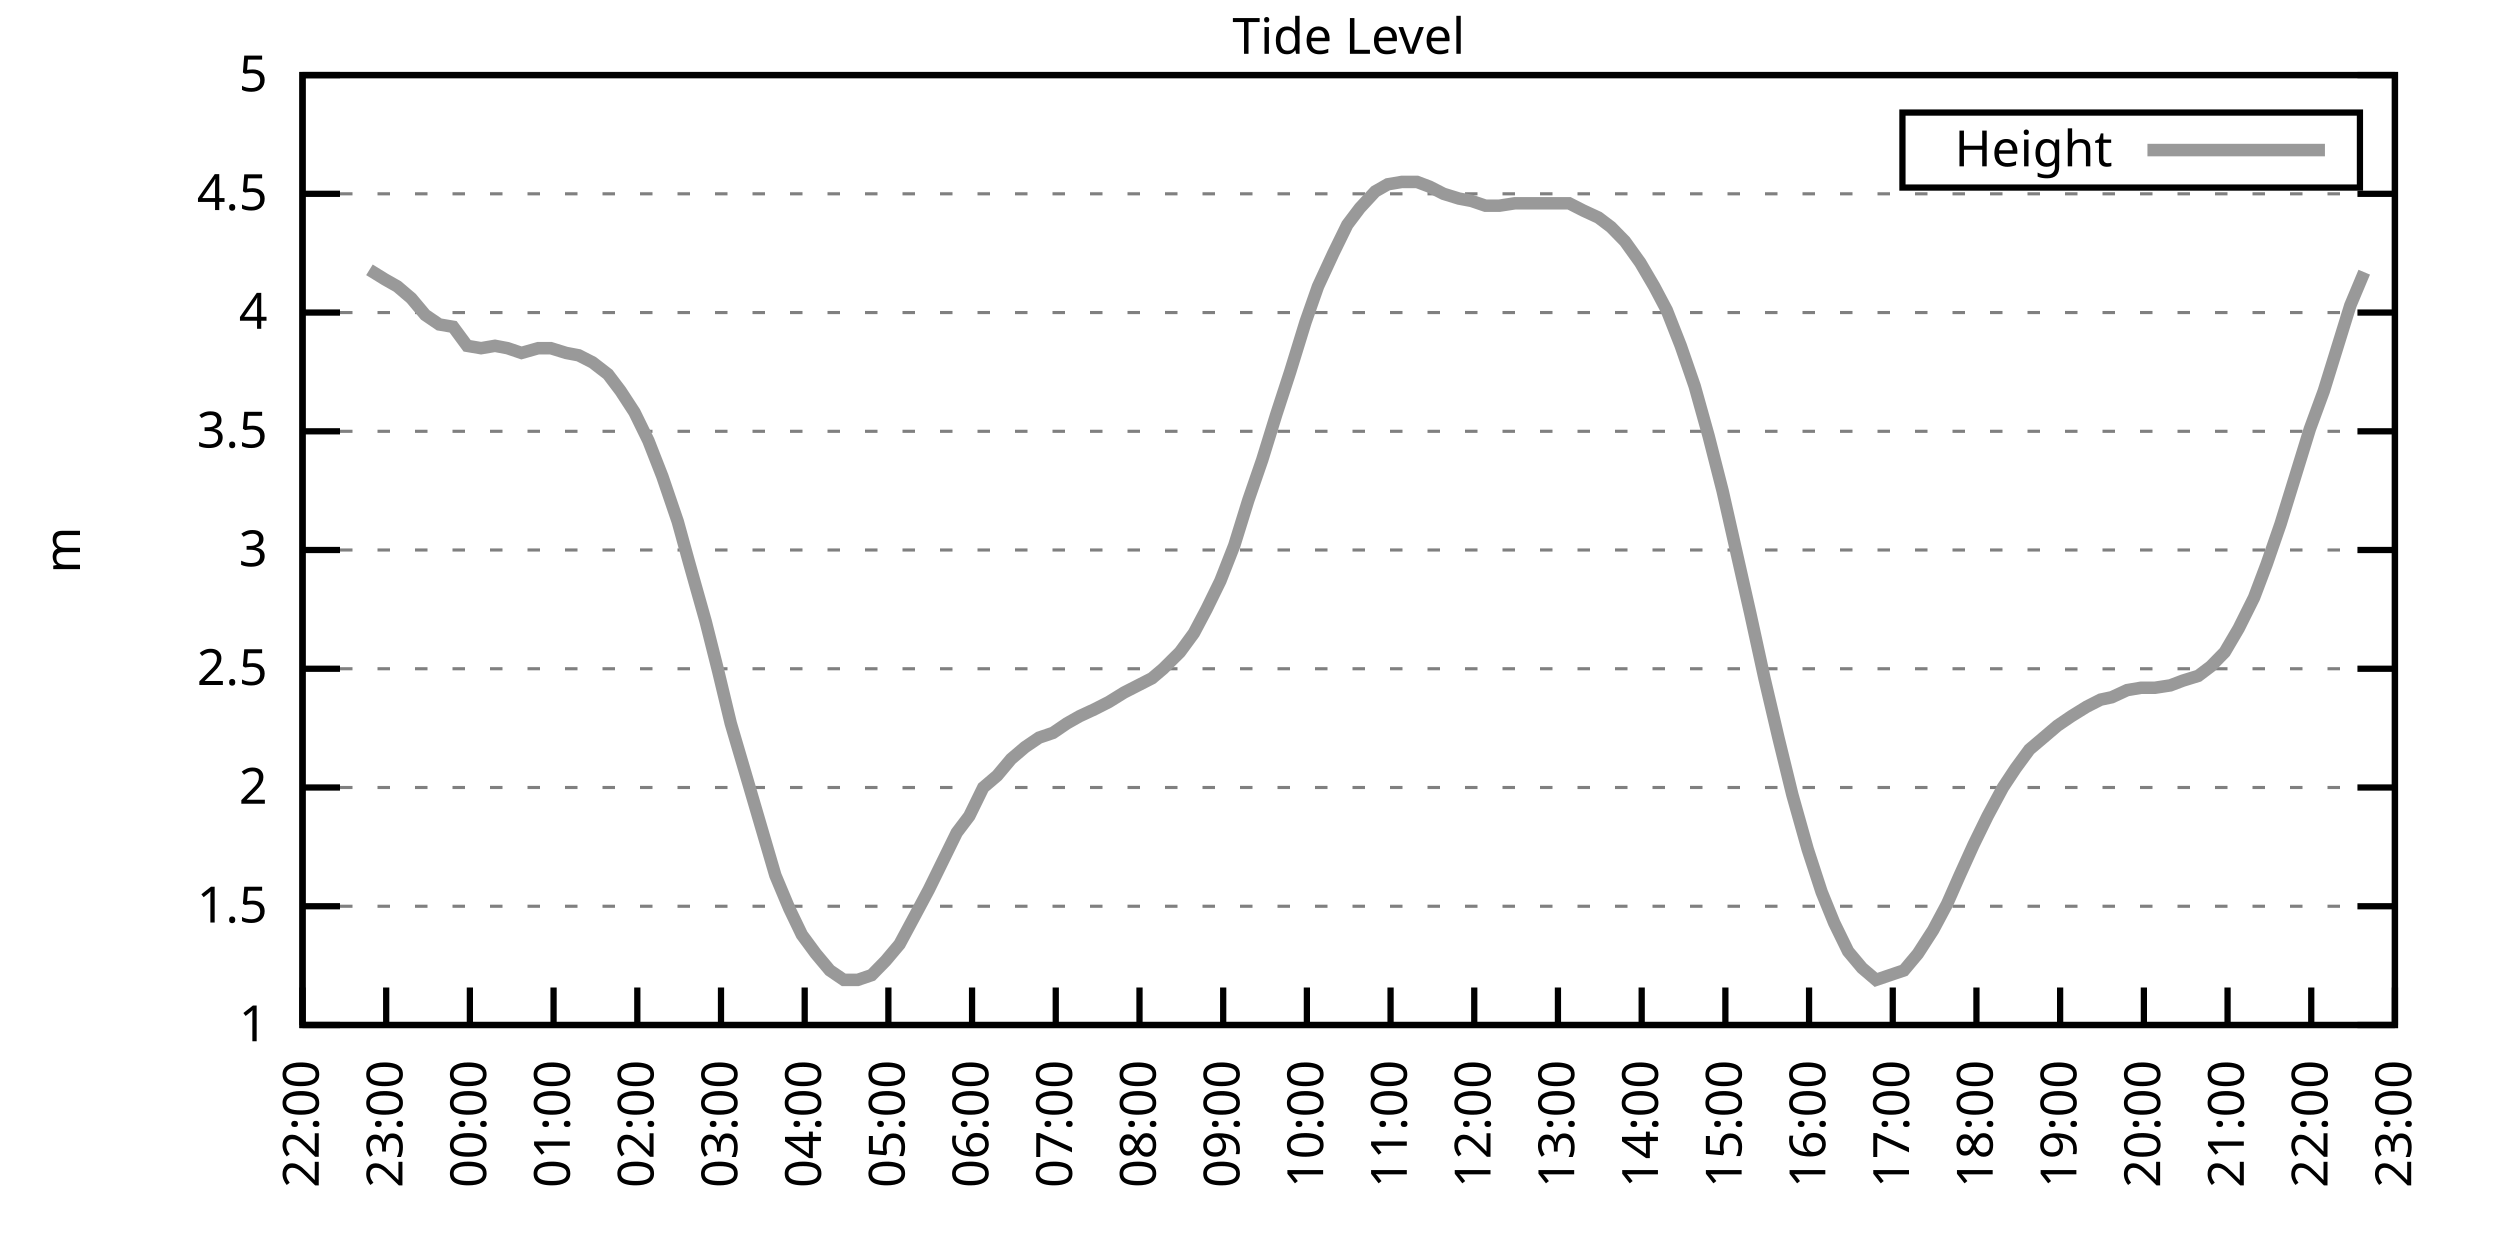
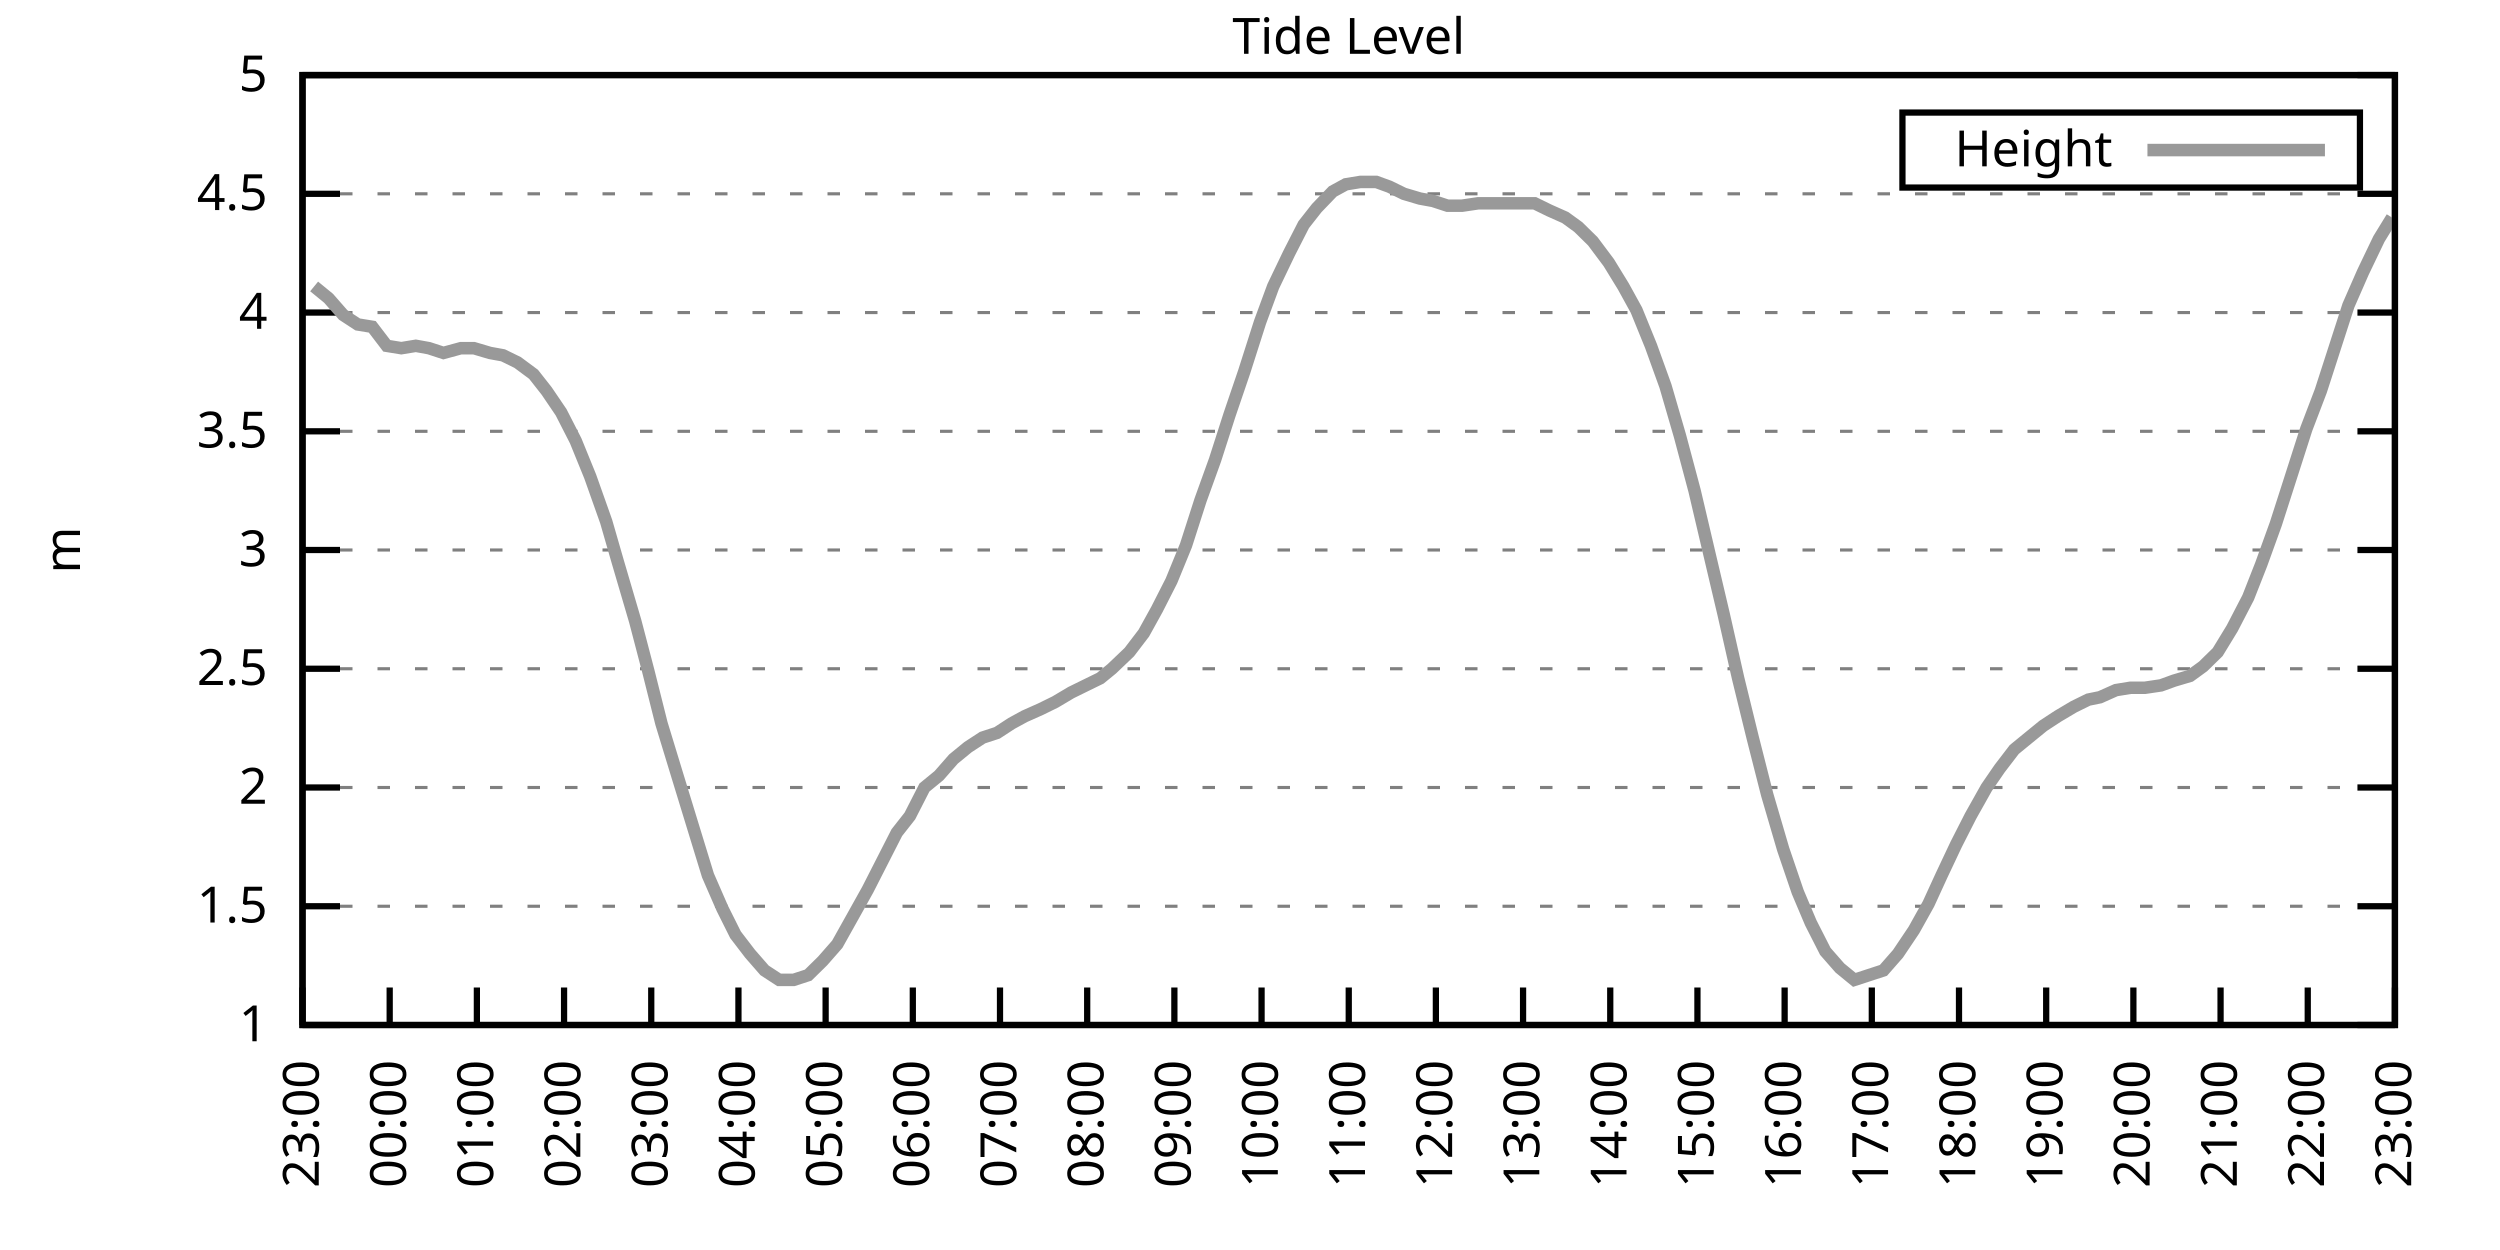
<svg xmlns="http://www.w3.org/2000/svg" xmlns:xlink="http://www.w3.org/1999/xlink" width="400" height="200" viewBox="0 0 400 200">
  <g id="gnuplot_canvas">
    <rect x="0" y="0" width="400" height="200" fill="none" />
    <defs>
      <circle id="gpDot" r="0.5" stroke-width="0.5" stroke="currentColor" />
      <path id="gpPt0" stroke-width="0.333" stroke="currentColor" d="M-1,0 h2 M0,-1 v2" />
      <path id="gpPt1" stroke-width="0.333" stroke="currentColor" d="M-1,-1 L1,1 M1,-1 L-1,1" />
      <path id="gpPt2" stroke-width="0.333" stroke="currentColor" d="M-1,0 L1,0 M0,-1 L0,1 M-1,-1 L1,1 M-1,1 L1,-1" />
      <rect id="gpPt3" stroke-width="0.333" stroke="currentColor" x="-1" y="-1" width="2" height="2" />
      <rect id="gpPt4" stroke-width="0.333" stroke="currentColor" fill="currentColor" x="-1" y="-1" width="2" height="2" />
      <circle id="gpPt5" stroke-width="0.333" stroke="currentColor" cx="0" cy="0" r="1" />
      <use xlink:href="#gpPt5" id="gpPt6" fill="currentColor" stroke="none" />
      <path id="gpPt7" stroke-width="0.333" stroke="currentColor" d="M0,-1.33 L-1.33,0.67 L1.33,0.67 z" />
      <use xlink:href="#gpPt7" id="gpPt8" fill="currentColor" stroke="none" />
      <use xlink:href="#gpPt7" id="gpPt9" stroke="currentColor" transform="rotate(180)" />
      <use xlink:href="#gpPt9" id="gpPt10" fill="currentColor" stroke="none" />
      <use xlink:href="#gpPt3" id="gpPt11" stroke="currentColor" transform="rotate(45)" />
      <use xlink:href="#gpPt11" id="gpPt12" fill="currentColor" stroke="none" />
      <path id="gpPt13" stroke-width="0.333" stroke="currentColor" d="M0,1.330 L1.265,0.411 L0.782,-1.067 L-0.782,-1.076 L-1.265,0.411 z" />
      <use xlink:href="#gpPt13" id="gpPt14" fill="currentColor" stroke="none" />
      <filter id="textbox" filterUnits="objectBoundingBox" x="0" y="0" height="1" width="1">
        <feFlood flood-color="white" flood-opacity="1" result="bgnd" />
        <feComposite in="SourceGraphic" in2="bgnd" operator="atop" />
      </filter>
      <filter id="greybox" filterUnits="objectBoundingBox" x="0" y="0" height="1" width="1">
        <feFlood flood-color="lightgrey" flood-opacity="1" result="grey" />
        <feComposite in="SourceGraphic" in2="grey" operator="atop" />
      </filter>
    </defs>
    <g fill="none" color="white" stroke="currentColor" stroke-width="1.00" stroke-linecap="butt" stroke-linejoin="miter">
</g>
    <g fill="none" color="black" stroke="currentColor" stroke-width="1.00" stroke-linecap="butt" stroke-linejoin="miter">
      <g stroke="none" shape-rendering="crispEdges">
        <polygon fill="rgb(255, 255, 255)" points="48.40,164.00 383.18,164.00 383.18,12.02 48.40,12.02 " />
      </g>
    </g>
    <g fill="none" color="black" stroke="currentColor" stroke-width="1.00" stroke-linecap="butt" stroke-linejoin="miter">
</g>
    <g fill="none" color="black" stroke="black" stroke-width="0.50" stroke-linecap="butt" stroke-linejoin="miter">
</g>
    <g fill="none" color="gray" stroke="currentColor" stroke-width="0.50" stroke-linecap="butt" stroke-linejoin="miter">
      <path stroke="gray" stroke-dasharray="2,4" class="gridline" d="M48.40,164.00 L383.19,164.00  " />
    </g>
    <g fill="none" color="gray" stroke="gray" stroke-width="1.00" stroke-linecap="butt" stroke-linejoin="miter">
</g>
    <g fill="none" color="black" stroke="currentColor" stroke-width="1.00" stroke-linecap="butt" stroke-linejoin="miter">
      <path stroke="black" d="M48.40,164.00 L54.40,164.00 M383.19,164.00 L377.19,164.00  " />
      <g transform="translate(42.80,166.60)" stroke="none" fill="black" font-family="Sans" font-size="8.00" text-anchor="end">
        <text>
          <tspan font-family="Sans"> 1</tspan>
        </text>
      </g>
    </g>
    <g fill="none" color="black" stroke="currentColor" stroke-width="1.00" stroke-linecap="butt" stroke-linejoin="miter">
</g>
    <g fill="none" color="black" stroke="black" stroke-width="0.50" stroke-linecap="butt" stroke-linejoin="miter">
</g>
    <g fill="none" color="gray" stroke="currentColor" stroke-width="0.50" stroke-linecap="butt" stroke-linejoin="miter">
      <path stroke="gray" stroke-dasharray="2,4" class="gridline" d="M48.40,145.00 L383.19,145.00  " />
    </g>
    <g fill="none" color="gray" stroke="gray" stroke-width="1.00" stroke-linecap="butt" stroke-linejoin="miter">
</g>
    <g fill="none" color="black" stroke="currentColor" stroke-width="1.00" stroke-linecap="butt" stroke-linejoin="miter">
      <path stroke="black" d="M48.40,145.00 L54.40,145.00 M383.19,145.00 L377.19,145.00  " />
      <g transform="translate(42.80,147.60)" stroke="none" fill="black" font-family="Sans" font-size="8.00" text-anchor="end">
        <text>
          <tspan font-family="Sans"> 1.5</tspan>
        </text>
      </g>
    </g>
    <g fill="none" color="black" stroke="currentColor" stroke-width="1.00" stroke-linecap="butt" stroke-linejoin="miter">
</g>
    <g fill="none" color="black" stroke="black" stroke-width="0.50" stroke-linecap="butt" stroke-linejoin="miter">
</g>
    <g fill="none" color="gray" stroke="currentColor" stroke-width="0.50" stroke-linecap="butt" stroke-linejoin="miter">
      <path stroke="gray" stroke-dasharray="2,4" class="gridline" d="M48.40,126.00 L383.19,126.00  " />
    </g>
    <g fill="none" color="gray" stroke="gray" stroke-width="1.00" stroke-linecap="butt" stroke-linejoin="miter">
</g>
    <g fill="none" color="black" stroke="currentColor" stroke-width="1.00" stroke-linecap="butt" stroke-linejoin="miter">
      <path stroke="black" d="M48.40,126.00 L54.40,126.00 M383.19,126.00 L377.19,126.00  " />
      <g transform="translate(42.80,128.60)" stroke="none" fill="black" font-family="Sans" font-size="8.00" text-anchor="end">
        <text>
          <tspan font-family="Sans"> 2</tspan>
        </text>
      </g>
    </g>
    <g fill="none" color="black" stroke="currentColor" stroke-width="1.00" stroke-linecap="butt" stroke-linejoin="miter">
</g>
    <g fill="none" color="black" stroke="black" stroke-width="0.50" stroke-linecap="butt" stroke-linejoin="miter">
</g>
    <g fill="none" color="gray" stroke="currentColor" stroke-width="0.50" stroke-linecap="butt" stroke-linejoin="miter">
      <path stroke="gray" stroke-dasharray="2,4" class="gridline" d="M48.40,107.00 L383.19,107.00  " />
    </g>
    <g fill="none" color="gray" stroke="gray" stroke-width="1.00" stroke-linecap="butt" stroke-linejoin="miter">
</g>
    <g fill="none" color="black" stroke="currentColor" stroke-width="1.00" stroke-linecap="butt" stroke-linejoin="miter">
      <path stroke="black" d="M48.40,107.00 L54.40,107.00 M383.19,107.00 L377.19,107.00  " />
      <g transform="translate(42.80,109.60)" stroke="none" fill="black" font-family="Sans" font-size="8.00" text-anchor="end">
        <text>
          <tspan font-family="Sans"> 2.5</tspan>
        </text>
      </g>
    </g>
    <g fill="none" color="black" stroke="currentColor" stroke-width="1.00" stroke-linecap="butt" stroke-linejoin="miter">
</g>
    <g fill="none" color="black" stroke="black" stroke-width="0.50" stroke-linecap="butt" stroke-linejoin="miter">
</g>
    <g fill="none" color="gray" stroke="currentColor" stroke-width="0.50" stroke-linecap="butt" stroke-linejoin="miter">
      <path stroke="gray" stroke-dasharray="2,4" class="gridline" d="M48.40,88.00 L383.19,88.00  " />
    </g>
    <g fill="none" color="gray" stroke="gray" stroke-width="1.00" stroke-linecap="butt" stroke-linejoin="miter">
</g>
    <g fill="none" color="black" stroke="currentColor" stroke-width="1.00" stroke-linecap="butt" stroke-linejoin="miter">
      <path stroke="black" d="M48.40,88.00 L54.40,88.00 M383.19,88.00 L377.19,88.00  " />
      <g transform="translate(42.80,90.60)" stroke="none" fill="black" font-family="Sans" font-size="8.00" text-anchor="end">
        <text>
          <tspan font-family="Sans"> 3</tspan>
        </text>
      </g>
    </g>
    <g fill="none" color="black" stroke="currentColor" stroke-width="1.00" stroke-linecap="butt" stroke-linejoin="miter">
</g>
    <g fill="none" color="black" stroke="black" stroke-width="0.50" stroke-linecap="butt" stroke-linejoin="miter">
</g>
    <g fill="none" color="gray" stroke="currentColor" stroke-width="0.50" stroke-linecap="butt" stroke-linejoin="miter">
      <path stroke="gray" stroke-dasharray="2,4" class="gridline" d="M48.40,69.01 L383.19,69.01  " />
    </g>
    <g fill="none" color="gray" stroke="gray" stroke-width="1.00" stroke-linecap="butt" stroke-linejoin="miter">
</g>
    <g fill="none" color="black" stroke="currentColor" stroke-width="1.00" stroke-linecap="butt" stroke-linejoin="miter">
      <path stroke="black" d="M48.40,69.01 L54.40,69.01 M383.19,69.01 L377.19,69.01  " />
      <g transform="translate(42.80,71.61)" stroke="none" fill="black" font-family="Sans" font-size="8.00" text-anchor="end">
        <text>
          <tspan font-family="Sans"> 3.5</tspan>
        </text>
      </g>
    </g>
    <g fill="none" color="black" stroke="currentColor" stroke-width="1.00" stroke-linecap="butt" stroke-linejoin="miter">
</g>
    <g fill="none" color="black" stroke="black" stroke-width="0.50" stroke-linecap="butt" stroke-linejoin="miter">
</g>
    <g fill="none" color="gray" stroke="currentColor" stroke-width="0.50" stroke-linecap="butt" stroke-linejoin="miter">
      <path stroke="gray" stroke-dasharray="2,4" class="gridline" d="M48.40,50.01 L383.19,50.01  " />
    </g>
    <g fill="none" color="gray" stroke="gray" stroke-width="1.00" stroke-linecap="butt" stroke-linejoin="miter">
</g>
    <g fill="none" color="black" stroke="currentColor" stroke-width="1.00" stroke-linecap="butt" stroke-linejoin="miter">
      <path stroke="black" d="M48.40,50.01 L54.40,50.01 M383.19,50.01 L377.19,50.01  " />
      <g transform="translate(42.80,52.61)" stroke="none" fill="black" font-family="Sans" font-size="8.00" text-anchor="end">
        <text>
          <tspan font-family="Sans"> 4</tspan>
        </text>
      </g>
    </g>
    <g fill="none" color="black" stroke="currentColor" stroke-width="1.00" stroke-linecap="butt" stroke-linejoin="miter">
</g>
    <g fill="none" color="black" stroke="black" stroke-width="0.50" stroke-linecap="butt" stroke-linejoin="miter">
</g>
    <g fill="none" color="gray" stroke="currentColor" stroke-width="0.50" stroke-linecap="butt" stroke-linejoin="miter">
      <path stroke="gray" stroke-dasharray="2,4" class="gridline" d="M48.40,31.01 L383.19,31.01  " />
    </g>
    <g fill="none" color="gray" stroke="gray" stroke-width="1.00" stroke-linecap="butt" stroke-linejoin="miter">
</g>
    <g fill="none" color="black" stroke="currentColor" stroke-width="1.00" stroke-linecap="butt" stroke-linejoin="miter">
      <path stroke="black" d="M48.40,31.01 L54.40,31.01 M383.19,31.01 L377.19,31.01  " />
      <g transform="translate(42.80,33.61)" stroke="none" fill="black" font-family="Sans" font-size="8.00" text-anchor="end">
        <text>
          <tspan font-family="Sans"> 4.5</tspan>
        </text>
      </g>
    </g>
    <g fill="none" color="black" stroke="currentColor" stroke-width="1.00" stroke-linecap="butt" stroke-linejoin="miter">
</g>
    <g fill="none" color="black" stroke="black" stroke-width="0.50" stroke-linecap="butt" stroke-linejoin="miter">
</g>
    <g fill="none" color="gray" stroke="currentColor" stroke-width="0.50" stroke-linecap="butt" stroke-linejoin="miter">
      <path stroke="gray" stroke-dasharray="2,4" class="gridline" d="M48.40,12.01 L383.19,12.01  " />
    </g>
    <g fill="none" color="gray" stroke="gray" stroke-width="1.00" stroke-linecap="butt" stroke-linejoin="miter">
</g>
    <g fill="none" color="black" stroke="currentColor" stroke-width="1.00" stroke-linecap="butt" stroke-linejoin="miter">
      <path stroke="black" d="M48.40,12.01 L54.40,12.01 M383.19,12.01 L377.19,12.01  " />
      <g transform="translate(42.80,14.61)" stroke="none" fill="black" font-family="Sans" font-size="8.00" text-anchor="end">
        <text>
          <tspan font-family="Sans"> 5</tspan>
        </text>
      </g>
    </g>
    <g fill="none" color="black" stroke="currentColor" stroke-width="1.00" stroke-linecap="butt" stroke-linejoin="miter">
      <path stroke="black" d="M48.40,164.00 L48.40,158.00  " />
      <g transform="translate(51.00,169.60) rotate(270.00)" stroke="none" fill="black" font-family="Sans" font-size="8.00" text-anchor="end">
        <text>
-           <tspan font-family="Sans">22:00</tspan>
-         </text>
-       </g>
-     </g>
-     <g fill="none" color="black" stroke="currentColor" stroke-width="1.00" stroke-linecap="butt" stroke-linejoin="miter">
-       <path stroke="black" d="M61.79,164.00 L61.79,158.00  " />
-       <g transform="translate(64.39,169.60) rotate(270.00)" stroke="none" fill="black" font-family="Sans" font-size="8.00" text-anchor="end">
-         <text>
          <tspan font-family="Sans">23:00</tspan>
        </text>
      </g>
    </g>
    <g fill="none" color="black" stroke="currentColor" stroke-width="1.00" stroke-linecap="butt" stroke-linejoin="miter">
-       <path stroke="black" d="M75.18,164.00 L75.18,158.00  " />
-       <g transform="translate(77.78,169.60) rotate(270.00)" stroke="none" fill="black" font-family="Sans" font-size="8.00" text-anchor="end">
+       <path stroke="black" d="M62.35,164.00 L62.35,158.00  " />
+       <g transform="translate(64.95,169.60) rotate(270.00)" stroke="none" fill="black" font-family="Sans" font-size="8.00" text-anchor="end">
        <text>
          <tspan font-family="Sans">00:00</tspan>
        </text>
      </g>
    </g>
    <g fill="none" color="black" stroke="currentColor" stroke-width="1.00" stroke-linecap="butt" stroke-linejoin="miter">
-       <path stroke="black" d="M88.57,164.00 L88.57,158.00  " />
-       <g transform="translate(91.17,169.60) rotate(270.00)" stroke="none" fill="black" font-family="Sans" font-size="8.00" text-anchor="end">
+       <path stroke="black" d="M76.30,164.00 L76.30,158.00  " />
+       <g transform="translate(78.90,169.60) rotate(270.00)" stroke="none" fill="black" font-family="Sans" font-size="8.00" text-anchor="end">
        <text>
          <tspan font-family="Sans">01:00</tspan>
        </text>
      </g>
    </g>
    <g fill="none" color="black" stroke="currentColor" stroke-width="1.00" stroke-linecap="butt" stroke-linejoin="miter">
-       <path stroke="black" d="M101.97,164.00 L101.97,158.00  " />
-       <g transform="translate(104.57,169.60) rotate(270.00)" stroke="none" fill="black" font-family="Sans" font-size="8.00" text-anchor="end">
+       <path stroke="black" d="M90.25,164.00 L90.25,158.00  " />
+       <g transform="translate(92.85,169.60) rotate(270.00)" stroke="none" fill="black" font-family="Sans" font-size="8.00" text-anchor="end">
        <text>
          <tspan font-family="Sans">02:00</tspan>
        </text>
      </g>
    </g>
    <g fill="none" color="black" stroke="currentColor" stroke-width="1.00" stroke-linecap="butt" stroke-linejoin="miter">
-       <path stroke="black" d="M115.36,164.00 L115.36,158.00  " />
-       <g transform="translate(117.96,169.60) rotate(270.00)" stroke="none" fill="black" font-family="Sans" font-size="8.00" text-anchor="end">
+       <path stroke="black" d="M104.20,164.00 L104.20,158.00  " />
+       <g transform="translate(106.80,169.60) rotate(270.00)" stroke="none" fill="black" font-family="Sans" font-size="8.00" text-anchor="end">
        <text>
          <tspan font-family="Sans">03:00</tspan>
        </text>
      </g>
    </g>
    <g fill="none" color="black" stroke="currentColor" stroke-width="1.00" stroke-linecap="butt" stroke-linejoin="miter">
-       <path stroke="black" d="M128.75,164.00 L128.75,158.00  " />
-       <g transform="translate(131.35,169.60) rotate(270.00)" stroke="none" fill="black" font-family="Sans" font-size="8.00" text-anchor="end">
+       <path stroke="black" d="M118.15,164.00 L118.15,158.00  " />
+       <g transform="translate(120.75,169.60) rotate(270.00)" stroke="none" fill="black" font-family="Sans" font-size="8.00" text-anchor="end">
        <text>
          <tspan font-family="Sans">04:00</tspan>
        </text>
      </g>
    </g>
    <g fill="none" color="black" stroke="currentColor" stroke-width="1.00" stroke-linecap="butt" stroke-linejoin="miter">
-       <path stroke="black" d="M142.14,164.00 L142.14,158.00  " />
-       <g transform="translate(144.74,169.60) rotate(270.00)" stroke="none" fill="black" font-family="Sans" font-size="8.00" text-anchor="end">
+       <path stroke="black" d="M132.10,164.00 L132.10,158.00  " />
+       <g transform="translate(134.70,169.60) rotate(270.00)" stroke="none" fill="black" font-family="Sans" font-size="8.00" text-anchor="end">
        <text>
          <tspan font-family="Sans">05:00</tspan>
        </text>
      </g>
    </g>
    <g fill="none" color="black" stroke="currentColor" stroke-width="1.00" stroke-linecap="butt" stroke-linejoin="miter">
-       <path stroke="black" d="M155.53,164.00 L155.53,158.00  " />
-       <g transform="translate(158.13,169.60) rotate(270.00)" stroke="none" fill="black" font-family="Sans" font-size="8.00" text-anchor="end">
+       <path stroke="black" d="M146.05,164.00 L146.05,158.00  " />
+       <g transform="translate(148.65,169.60) rotate(270.00)" stroke="none" fill="black" font-family="Sans" font-size="8.00" text-anchor="end">
        <text>
          <tspan font-family="Sans">06:00</tspan>
        </text>
      </g>
    </g>
    <g fill="none" color="black" stroke="currentColor" stroke-width="1.00" stroke-linecap="butt" stroke-linejoin="miter">
-       <path stroke="black" d="M168.92,164.00 L168.92,158.00  " />
-       <g transform="translate(171.52,169.60) rotate(270.00)" stroke="none" fill="black" font-family="Sans" font-size="8.00" text-anchor="end">
+       <path stroke="black" d="M160.00,164.00 L160.00,158.00  " />
+       <g transform="translate(162.60,169.60) rotate(270.00)" stroke="none" fill="black" font-family="Sans" font-size="8.00" text-anchor="end">
        <text>
          <tspan font-family="Sans">07:00</tspan>
        </text>
      </g>
    </g>
    <g fill="none" color="black" stroke="currentColor" stroke-width="1.00" stroke-linecap="butt" stroke-linejoin="miter">
-       <path stroke="black" d="M182.32,164.00 L182.32,158.00  " />
-       <g transform="translate(184.92,169.60) rotate(270.00)" stroke="none" fill="black" font-family="Sans" font-size="8.00" text-anchor="end">
+       <path stroke="black" d="M173.95,164.00 L173.95,158.00  " />
+       <g transform="translate(176.55,169.60) rotate(270.00)" stroke="none" fill="black" font-family="Sans" font-size="8.00" text-anchor="end">
        <text>
          <tspan font-family="Sans">08:00</tspan>
        </text>
      </g>
    </g>
    <g fill="none" color="black" stroke="currentColor" stroke-width="1.00" stroke-linecap="butt" stroke-linejoin="miter">
-       <path stroke="black" d="M195.71,164.00 L195.71,158.00  " />
-       <g transform="translate(198.31,169.60) rotate(270.00)" stroke="none" fill="black" font-family="Sans" font-size="8.00" text-anchor="end">
+       <path stroke="black" d="M187.90,164.00 L187.90,158.00  " />
+       <g transform="translate(190.50,169.60) rotate(270.00)" stroke="none" fill="black" font-family="Sans" font-size="8.00" text-anchor="end">
        <text>
          <tspan font-family="Sans">09:00</tspan>
        </text>
      </g>
    </g>
    <g fill="none" color="black" stroke="currentColor" stroke-width="1.00" stroke-linecap="butt" stroke-linejoin="miter">
-       <path stroke="black" d="M209.10,164.00 L209.10,158.00  " />
-       <g transform="translate(211.70,169.60) rotate(270.00)" stroke="none" fill="black" font-family="Sans" font-size="8.00" text-anchor="end">
+       <path stroke="black" d="M201.85,164.00 L201.85,158.00  " />
+       <g transform="translate(204.45,169.60) rotate(270.00)" stroke="none" fill="black" font-family="Sans" font-size="8.00" text-anchor="end">
        <text>
          <tspan font-family="Sans">10:00</tspan>
        </text>
      </g>
    </g>
    <g fill="none" color="black" stroke="currentColor" stroke-width="1.00" stroke-linecap="butt" stroke-linejoin="miter">
-       <path stroke="black" d="M222.49,164.00 L222.49,158.00  " />
-       <g transform="translate(225.09,169.60) rotate(270.00)" stroke="none" fill="black" font-family="Sans" font-size="8.00" text-anchor="end">
+       <path stroke="black" d="M215.80,164.00 L215.80,158.00  " />
+       <g transform="translate(218.40,169.60) rotate(270.00)" stroke="none" fill="black" font-family="Sans" font-size="8.00" text-anchor="end">
        <text>
          <tspan font-family="Sans">11:00</tspan>
        </text>
      </g>
    </g>
    <g fill="none" color="black" stroke="currentColor" stroke-width="1.00" stroke-linecap="butt" stroke-linejoin="miter">
-       <path stroke="black" d="M235.88,164.00 L235.88,158.00  " />
-       <g transform="translate(238.48,169.60) rotate(270.00)" stroke="none" fill="black" font-family="Sans" font-size="8.00" text-anchor="end">
+       <path stroke="black" d="M229.74,164.00 L229.74,158.00  " />
+       <g transform="translate(232.34,169.60) rotate(270.00)" stroke="none" fill="black" font-family="Sans" font-size="8.00" text-anchor="end">
        <text>
          <tspan font-family="Sans">12:00</tspan>
        </text>
      </g>
    </g>
    <g fill="none" color="black" stroke="currentColor" stroke-width="1.00" stroke-linecap="butt" stroke-linejoin="miter">
-       <path stroke="black" d="M249.27,164.00 L249.27,158.00  " />
-       <g transform="translate(251.87,169.60) rotate(270.00)" stroke="none" fill="black" font-family="Sans" font-size="8.00" text-anchor="end">
+       <path stroke="black" d="M243.69,164.00 L243.69,158.00  " />
+       <g transform="translate(246.29,169.60) rotate(270.00)" stroke="none" fill="black" font-family="Sans" font-size="8.00" text-anchor="end">
        <text>
          <tspan font-family="Sans">13:00</tspan>
        </text>
      </g>
    </g>
    <g fill="none" color="black" stroke="currentColor" stroke-width="1.00" stroke-linecap="butt" stroke-linejoin="miter">
-       <path stroke="black" d="M262.67,164.00 L262.67,158.00  " />
-       <g transform="translate(265.27,169.60) rotate(270.00)" stroke="none" fill="black" font-family="Sans" font-size="8.00" text-anchor="end">
+       <path stroke="black" d="M257.64,164.00 L257.64,158.00  " />
+       <g transform="translate(260.24,169.60) rotate(270.00)" stroke="none" fill="black" font-family="Sans" font-size="8.00" text-anchor="end">
        <text>
          <tspan font-family="Sans">14:00</tspan>
        </text>
      </g>
    </g>
    <g fill="none" color="black" stroke="currentColor" stroke-width="1.00" stroke-linecap="butt" stroke-linejoin="miter">
-       <path stroke="black" d="M276.06,164.00 L276.06,158.00  " />
-       <g transform="translate(278.66,169.60) rotate(270.00)" stroke="none" fill="black" font-family="Sans" font-size="8.00" text-anchor="end">
+       <path stroke="black" d="M271.59,164.00 L271.59,158.00  " />
+       <g transform="translate(274.19,169.60) rotate(270.00)" stroke="none" fill="black" font-family="Sans" font-size="8.00" text-anchor="end">
        <text>
          <tspan font-family="Sans">15:00</tspan>
        </text>
      </g>
    </g>
    <g fill="none" color="black" stroke="currentColor" stroke-width="1.00" stroke-linecap="butt" stroke-linejoin="miter">
-       <path stroke="black" d="M289.45,164.00 L289.45,158.00  " />
-       <g transform="translate(292.05,169.60) rotate(270.00)" stroke="none" fill="black" font-family="Sans" font-size="8.00" text-anchor="end">
+       <path stroke="black" d="M285.54,164.00 L285.54,158.00  " />
+       <g transform="translate(288.14,169.60) rotate(270.00)" stroke="none" fill="black" font-family="Sans" font-size="8.00" text-anchor="end">
        <text>
          <tspan font-family="Sans">16:00</tspan>
        </text>
      </g>
    </g>
    <g fill="none" color="black" stroke="currentColor" stroke-width="1.00" stroke-linecap="butt" stroke-linejoin="miter">
-       <path stroke="black" d="M302.84,164.00 L302.84,158.00  " />
-       <g transform="translate(305.44,169.60) rotate(270.00)" stroke="none" fill="black" font-family="Sans" font-size="8.00" text-anchor="end">
+       <path stroke="black" d="M299.49,164.00 L299.49,158.00  " />
+       <g transform="translate(302.09,169.60) rotate(270.00)" stroke="none" fill="black" font-family="Sans" font-size="8.00" text-anchor="end">
        <text>
          <tspan font-family="Sans">17:00</tspan>
        </text>
      </g>
    </g>
    <g fill="none" color="black" stroke="currentColor" stroke-width="1.00" stroke-linecap="butt" stroke-linejoin="miter">
-       <path stroke="black" d="M316.23,164.00 L316.23,158.00  " />
-       <g transform="translate(318.83,169.60) rotate(270.00)" stroke="none" fill="black" font-family="Sans" font-size="8.00" text-anchor="end">
+       <path stroke="black" d="M313.44,164.00 L313.44,158.00  " />
+       <g transform="translate(316.04,169.60) rotate(270.00)" stroke="none" fill="black" font-family="Sans" font-size="8.00" text-anchor="end">
        <text>
          <tspan font-family="Sans">18:00</tspan>
        </text>
      </g>
    </g>
    <g fill="none" color="black" stroke="currentColor" stroke-width="1.00" stroke-linecap="butt" stroke-linejoin="miter">
-       <path stroke="black" d="M329.62,164.00 L329.62,158.00  " />
-       <g transform="translate(332.22,169.60) rotate(270.00)" stroke="none" fill="black" font-family="Sans" font-size="8.00" text-anchor="end">
+       <path stroke="black" d="M327.39,164.00 L327.39,158.00  " />
+       <g transform="translate(329.99,169.60) rotate(270.00)" stroke="none" fill="black" font-family="Sans" font-size="8.00" text-anchor="end">
        <text>
          <tspan font-family="Sans">19:00</tspan>
        </text>
      </g>
    </g>
    <g fill="none" color="black" stroke="currentColor" stroke-width="1.00" stroke-linecap="butt" stroke-linejoin="miter">
-       <path stroke="black" d="M343.02,164.00 L343.02,158.00  " />
-       <g transform="translate(345.62,169.60) rotate(270.00)" stroke="none" fill="black" font-family="Sans" font-size="8.00" text-anchor="end">
+       <path stroke="black" d="M341.34,164.00 L341.34,158.00  " />
+       <g transform="translate(343.94,169.60) rotate(270.00)" stroke="none" fill="black" font-family="Sans" font-size="8.00" text-anchor="end">
        <text>
          <tspan font-family="Sans">20:00</tspan>
        </text>
      </g>
    </g>
    <g fill="none" color="black" stroke="currentColor" stroke-width="1.00" stroke-linecap="butt" stroke-linejoin="miter">
-       <path stroke="black" d="M356.41,164.00 L356.41,158.00  " />
-       <g transform="translate(359.01,169.60) rotate(270.00)" stroke="none" fill="black" font-family="Sans" font-size="8.00" text-anchor="end">
+       <path stroke="black" d="M355.29,164.00 L355.29,158.00  " />
+       <g transform="translate(357.89,169.60) rotate(270.00)" stroke="none" fill="black" font-family="Sans" font-size="8.00" text-anchor="end">
        <text>
          <tspan font-family="Sans">21:00</tspan>
        </text>
      </g>
    </g>
    <g fill="none" color="black" stroke="currentColor" stroke-width="1.00" stroke-linecap="butt" stroke-linejoin="miter">
-       <path stroke="black" d="M369.80,164.00 L369.80,158.00  " />
-       <g transform="translate(372.40,169.60) rotate(270.00)" stroke="none" fill="black" font-family="Sans" font-size="8.00" text-anchor="end">
+       <path stroke="black" d="M369.24,164.00 L369.24,158.00  " />
+       <g transform="translate(371.84,169.60) rotate(270.00)" stroke="none" fill="black" font-family="Sans" font-size="8.00" text-anchor="end">
        <text>
          <tspan font-family="Sans">22:00</tspan>
        </text>
      </g>
    </g>
    <g fill="none" color="black" stroke="currentColor" stroke-width="1.00" stroke-linecap="butt" stroke-linejoin="miter">
      <path stroke="black" d="M383.19,164.00 L383.19,158.00  " />
      <g transform="translate(385.79,169.60) rotate(270.00)" stroke="none" fill="black" font-family="Sans" font-size="8.00" text-anchor="end">
        <text>
          <tspan font-family="Sans">23:00</tspan>
        </text>
      </g>
    </g>
    <g fill="none" color="black" stroke="currentColor" stroke-width="1.00" stroke-linecap="butt" stroke-linejoin="miter">
</g>
    <g fill="none" color="black" stroke="currentColor" stroke-width="1.00" stroke-linecap="butt" stroke-linejoin="miter">
      <path stroke="black" d="M48.40,12.01 L48.40,164.00 L383.19,164.00 L383.19,12.01 L48.40,12.01 Z  " />
    </g>
    <g fill="none" color="black" stroke="currentColor" stroke-width="1.00" stroke-linecap="butt" stroke-linejoin="miter">
</g>
    <g fill="none" color="black" stroke="currentColor" stroke-width="1.00" stroke-linecap="butt" stroke-linejoin="miter">
      <path stroke="black" d="M304.39,30.01 L304.39,18.01 L377.59,18.01 L377.59,30.01 L304.39,30.01 Z  " />
    </g>
    <g id="Tide_level_plot_1">
      <g fill="none" color="white" stroke="black" stroke-width="2.00" stroke-linecap="butt" stroke-linejoin="miter">
</g>
      <g fill="none" color="black" stroke="currentColor" stroke-width="2.00" stroke-linecap="butt" stroke-linejoin="miter">
        <g transform="translate(337.99,26.61)" stroke="none" fill="black" font-family="Sans" font-size="8.00" text-anchor="end">
          <text>
            <tspan font-family="Sans">Height</tspan>
          </text>
        </g>
      </g>
      <g fill="none" color="black" stroke="currentColor" stroke-width="2.00" stroke-linecap="butt" stroke-linejoin="miter">
-         <path stroke="rgb(153, 153, 153)" d="M343.59,24.01 L371.99,24.01 M59.11,43.17 L61.57,44.69 L63.58,45.83 L65.81,47.73 L68.04,50.39 L70.27,51.91   L72.50,52.29 L74.74,55.33 L76.97,55.71 L79.20,55.33 L81.21,55.71 L83.44,56.47 L86.12,55.71 L88.13,55.71   L90.58,56.47 L92.59,56.85 L94.82,57.99 L97.28,59.89 L99.29,62.55 L101.52,65.97 L103.75,70.53 L105.98,76.23   L108.44,83.45 L110.22,89.90 L112.90,99.40 L114.91,107.38 L116.92,115.74 L119.38,124.10 L121.83,132.46 L124.06,140.06   L126.29,145.38 L128.30,149.56 L130.54,152.60 L132.77,155.26 L135.00,156.78 L137.23,156.78 L139.46,156.02 L141.69,153.74   L143.93,151.08 L146.38,146.52 L148.61,142.34 L153.08,133.22 L155.09,130.56 L157.32,126.00 L159.55,124.10 L161.78,121.44   L164.01,119.54 L166.25,118.02 L168.48,117.26 L170.71,115.74 L172.72,114.60 L175.17,113.46 L177.41,112.32 L179.86,110.80   L182.09,109.66 L184.32,108.52 L186.11,107.00 L188.79,104.34 L191.02,101.30 L193.03,97.50 L195.26,92.94 L197.49,87.25   L199.73,80.03 L201.96,73.57 L204.19,66.35 L206.42,59.51 L208.88,51.53 L210.88,45.83 L213.34,40.51 L215.57,35.95   L217.58,33.29 L220.04,30.63 L222.04,29.49 L224.28,29.11 L226.73,29.11 L228.74,29.87 L230.97,31.01 L233.43,31.77   L235.44,32.15 L237.67,32.91 L239.90,32.91 L242.36,32.53 L244.36,32.53 L246.60,32.53 L248.83,32.53 L251.06,32.53   L253.29,33.67 L255.75,34.81 L257.76,36.33 L259.99,38.61 L262.44,42.03 L264.67,45.83 L266.68,49.63 L268.92,55.33   L271.15,61.79 L273.38,69.77 L275.61,78.51 L277.84,88.38 L280.07,98.26 L282.31,108.52 L284.54,118.02 L286.77,127.14   L289.23,135.88 L291.46,142.72 L293.47,147.66 L295.70,152.22 L297.93,154.88 L300.16,156.78 L302.39,156.02 L304.63,155.26   L306.86,152.60 L309.31,148.80 L311.54,144.62 L313.55,140.06 L315.79,135.12 L318.02,130.56 L320.47,126.00 L322.48,122.96   L324.71,119.92 L326.95,118.02 L329.18,116.12 L331.41,114.60 L333.86,113.08 L336.10,111.94 L337.88,111.56 L340.34,110.42   L342.57,110.04 L344.80,110.04 L347.26,109.66 L349.26,108.90 L351.72,108.14 L353.73,106.62 L355.96,104.34 L358.19,100.54   L360.65,95.60 L362.66,90.28 L364.89,83.83 L367.12,76.61 L369.58,68.63 L371.81,62.55 L376.05,48.87 L378.28,43.55    " />
+         <path stroke="rgb(153, 153, 153)" d="M343.59,24.01 L371.99,24.01 M50.26,45.83 L52.58,47.73 L54.91,50.39 L57.23,51.91 L59.56,52.29 L61.88,55.33   L64.21,55.71 L66.53,55.33 L68.63,55.71 L70.95,56.47 L73.74,55.71 L75.83,55.71 L78.39,56.47 L80.48,56.85   L82.81,57.99 L85.37,59.89 L87.46,62.55 L89.78,65.97 L92.11,70.53 L94.43,76.23 L96.99,83.45 L98.85,89.90   L101.64,99.40 L103.73,107.38 L105.83,115.74 L108.38,124.10 L110.94,132.46 L113.27,140.06 L115.59,145.38 L117.68,149.56   L120.01,152.60 L122.33,155.26 L124.66,156.78 L126.98,156.78 L129.31,156.02 L131.63,153.74 L133.96,151.08 L136.51,146.52   L138.84,142.34 L143.49,133.22 L145.58,130.56 L147.91,126.00 L150.23,124.10 L152.56,121.44 L154.88,119.54 L157.21,118.02   L159.53,117.26 L161.86,115.74 L163.95,114.60 L166.51,113.46 L168.83,112.32 L171.39,110.80 L173.71,109.66 L176.04,108.52   L177.90,107.00 L180.69,104.34 L183.01,101.30 L185.11,97.50 L187.43,92.94 L189.76,87.25 L192.08,80.03 L194.41,73.57   L196.73,66.35 L199.06,59.51 L201.61,51.53 L203.71,45.83 L206.26,40.51 L208.59,35.95 L210.68,33.29 L213.24,30.63   L215.33,29.49 L217.65,29.11 L220.21,29.11 L222.30,29.87 L224.63,31.01 L227.19,31.77 L229.28,32.15 L231.60,32.91   L233.93,32.91 L236.49,32.53 L238.58,32.53 L240.90,32.53 L243.23,32.53 L245.55,32.53 L247.88,33.67 L250.44,34.81   L252.53,36.33 L254.85,38.61 L257.41,42.03 L259.74,45.83 L261.83,49.63 L264.15,55.33 L266.48,61.79 L268.80,69.77   L271.13,78.51 L273.45,88.38 L275.78,98.26 L278.10,108.52 L280.43,118.02 L282.75,127.14 L285.31,135.88 L287.64,142.72   L289.73,147.66 L292.05,152.22 L294.38,154.88 L296.70,156.78 L299.03,156.02 L301.35,155.26 L303.68,152.60 L306.23,148.80   L308.56,144.62 L310.65,140.06 L312.98,135.12 L315.30,130.56 L317.86,126.00 L319.95,122.96 L322.28,119.92 L324.60,118.02   L326.93,116.12 L329.25,114.60 L331.81,113.08 L334.13,111.94 L335.99,111.56 L338.55,110.42 L340.88,110.04 L343.20,110.04   L345.76,109.66 L347.85,108.90 L350.41,108.14 L352.50,106.62 L354.83,104.34 L357.15,100.54 L359.71,95.60 L361.80,90.28   L364.13,83.83 L366.45,76.61 L369.01,68.63 L371.33,62.55 L375.75,48.87 L378.08,43.55 L380.63,38.23 L382.73,34.81    " />
      </g>
    </g>
    <g fill="none" color="black" stroke="currentColor" stroke-width="2.00" stroke-linecap="butt" stroke-linejoin="miter">
</g>
    <g fill="none" color="black" stroke="black" stroke-width="1.00" stroke-linecap="butt" stroke-linejoin="miter">
</g>
    <g fill="none" color="black" stroke="currentColor" stroke-width="1.00" stroke-linecap="butt" stroke-linejoin="miter">
      <path stroke="black" d="M48.40,12.01 L48.40,164.00 L383.19,164.00 L383.19,12.01 L48.40,12.01 Z  " />
      <g transform="translate(12.80,88.01) rotate(270.00)" stroke="none" fill="black" font-family="Sans" font-size="8.00" text-anchor="middle">
        <text>
          <tspan font-family="Sans">m</tspan>
        </text>
      </g>
    </g>
    <g fill="none" color="black" stroke="currentColor" stroke-width="1.00" stroke-linecap="butt" stroke-linejoin="miter">
</g>
    <g fill="none" color="black" stroke="currentColor" stroke-width="1.00" stroke-linecap="butt" stroke-linejoin="miter">
      <g transform="translate(215.79,8.61)" stroke="none" fill="black" font-family="Sans" font-size="8.00" text-anchor="middle">
        <text>
          <tspan font-family="Sans">Tide Level</tspan>
        </text>
      </g>
    </g>
    <g fill="none" color="black" stroke="currentColor" stroke-width="1.00" stroke-linecap="butt" stroke-linejoin="miter">
</g>
  </g>
</svg>
